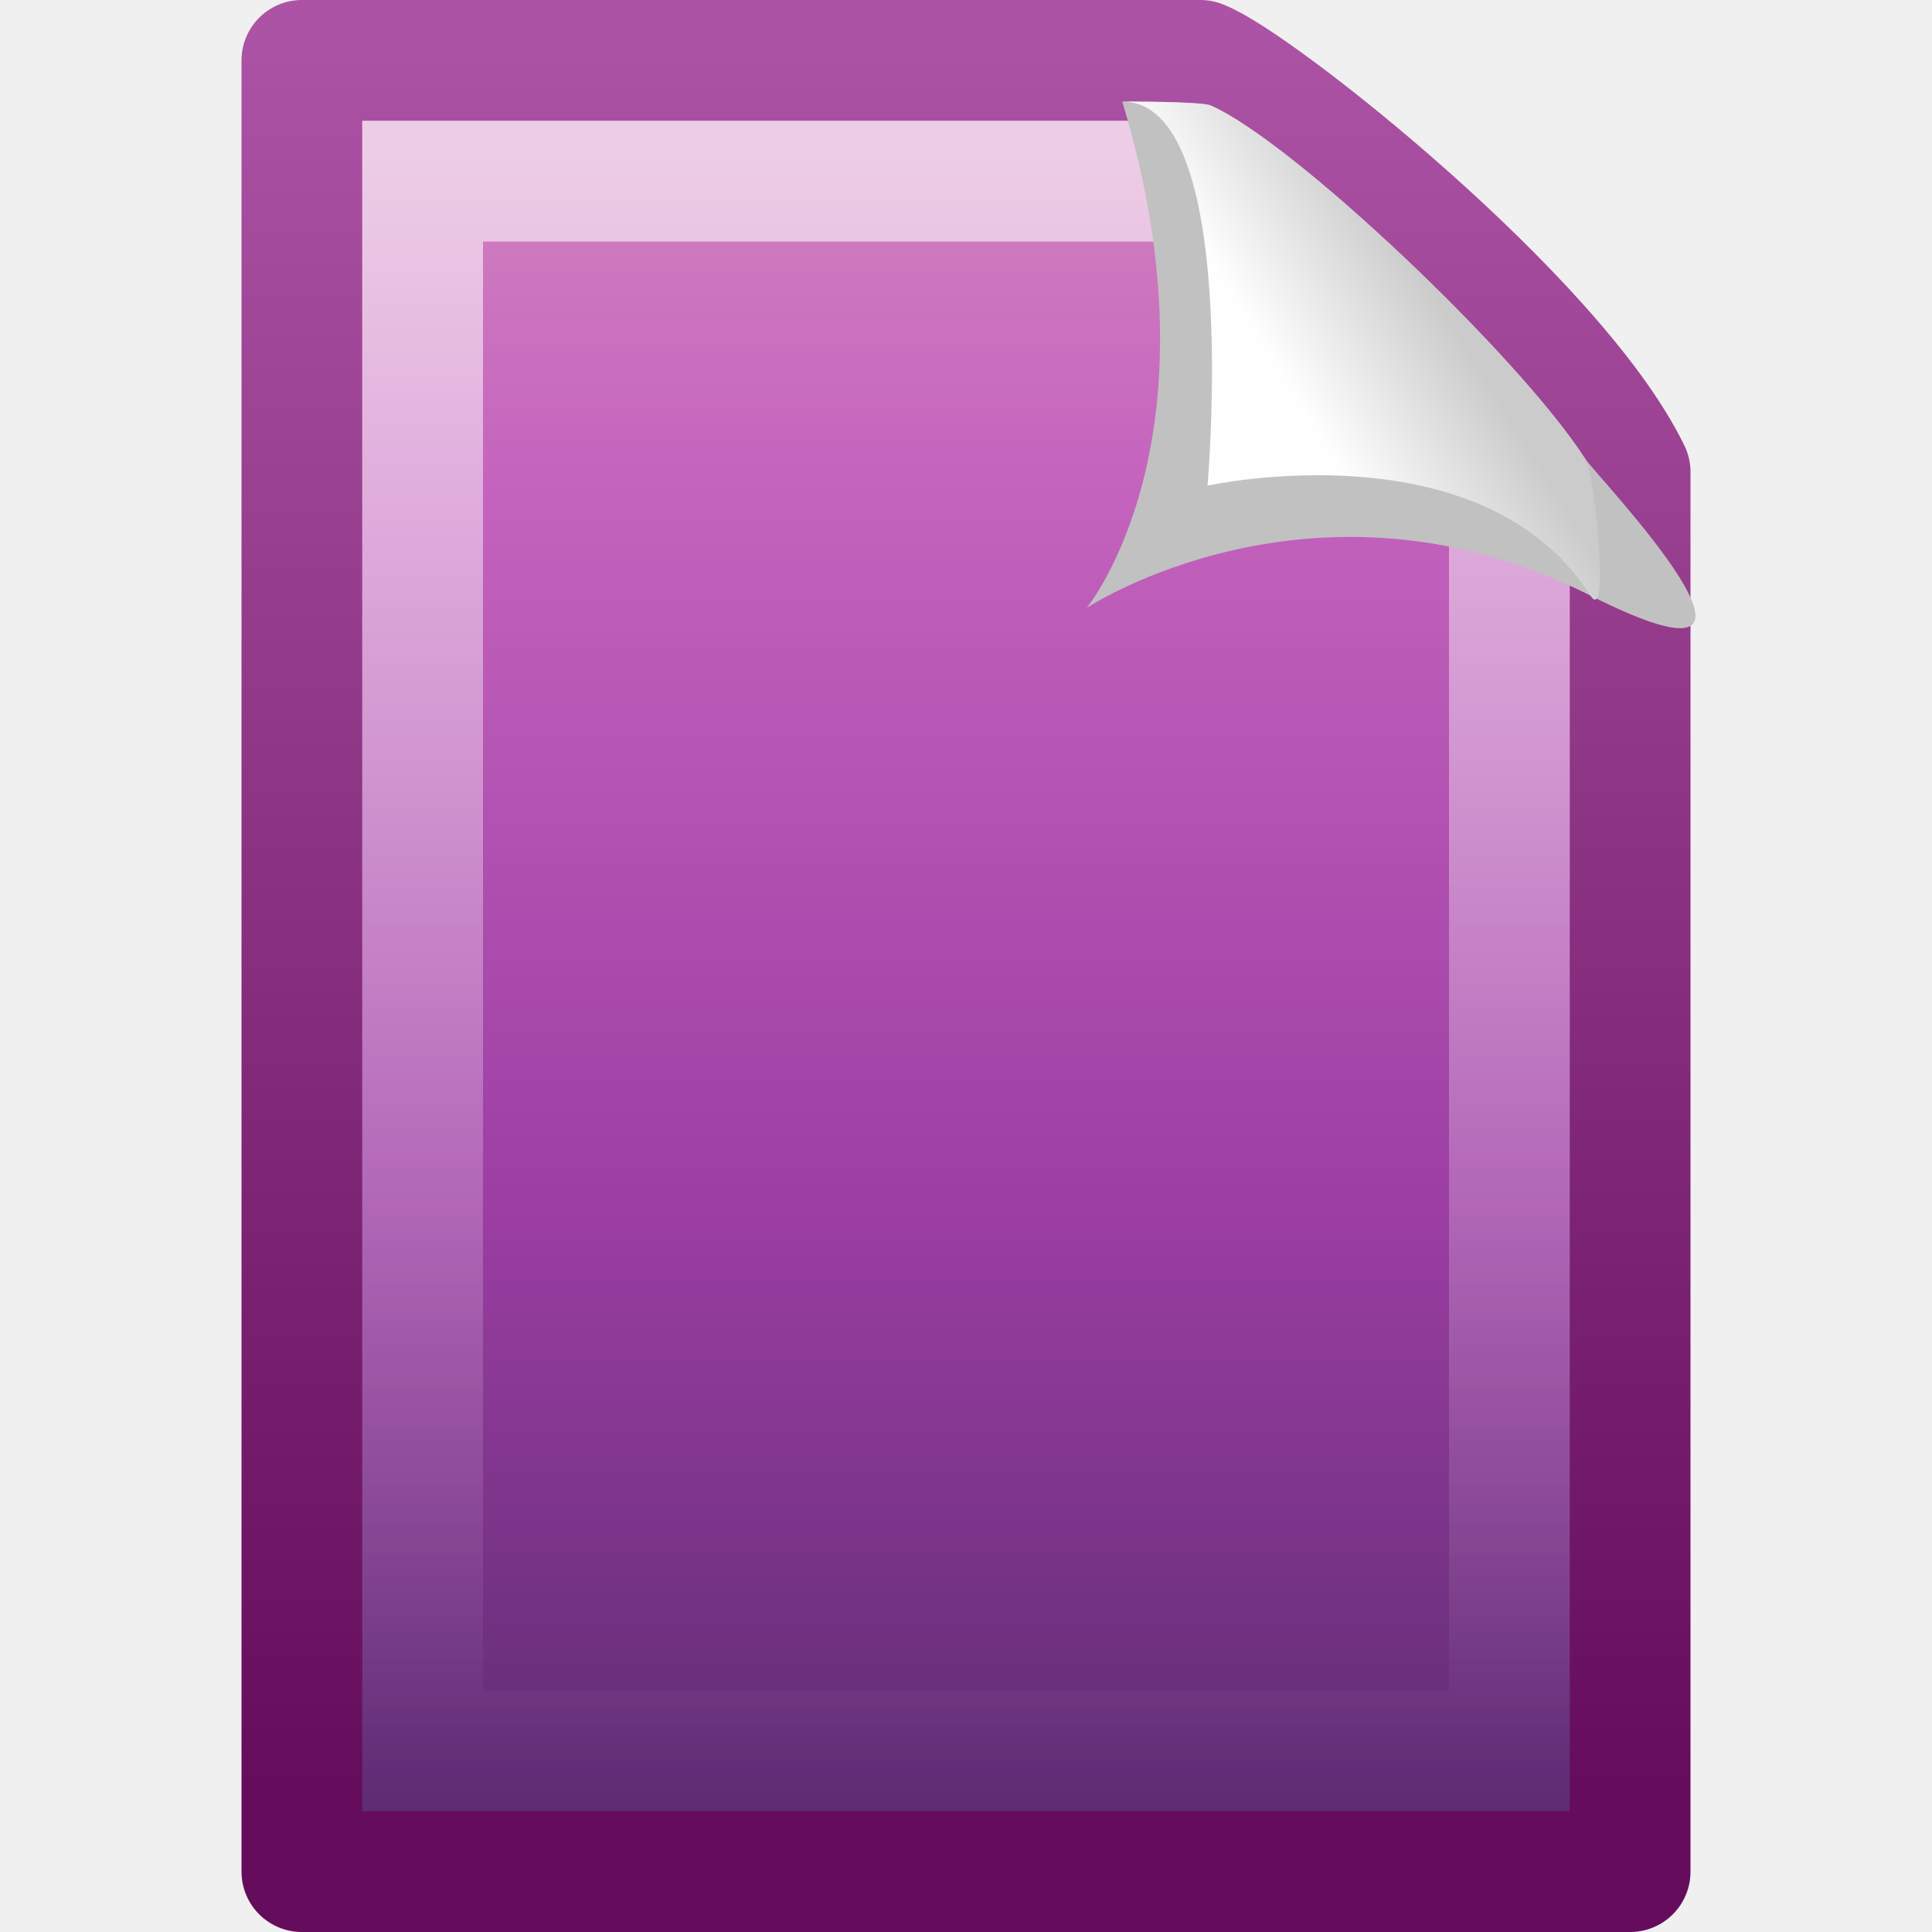
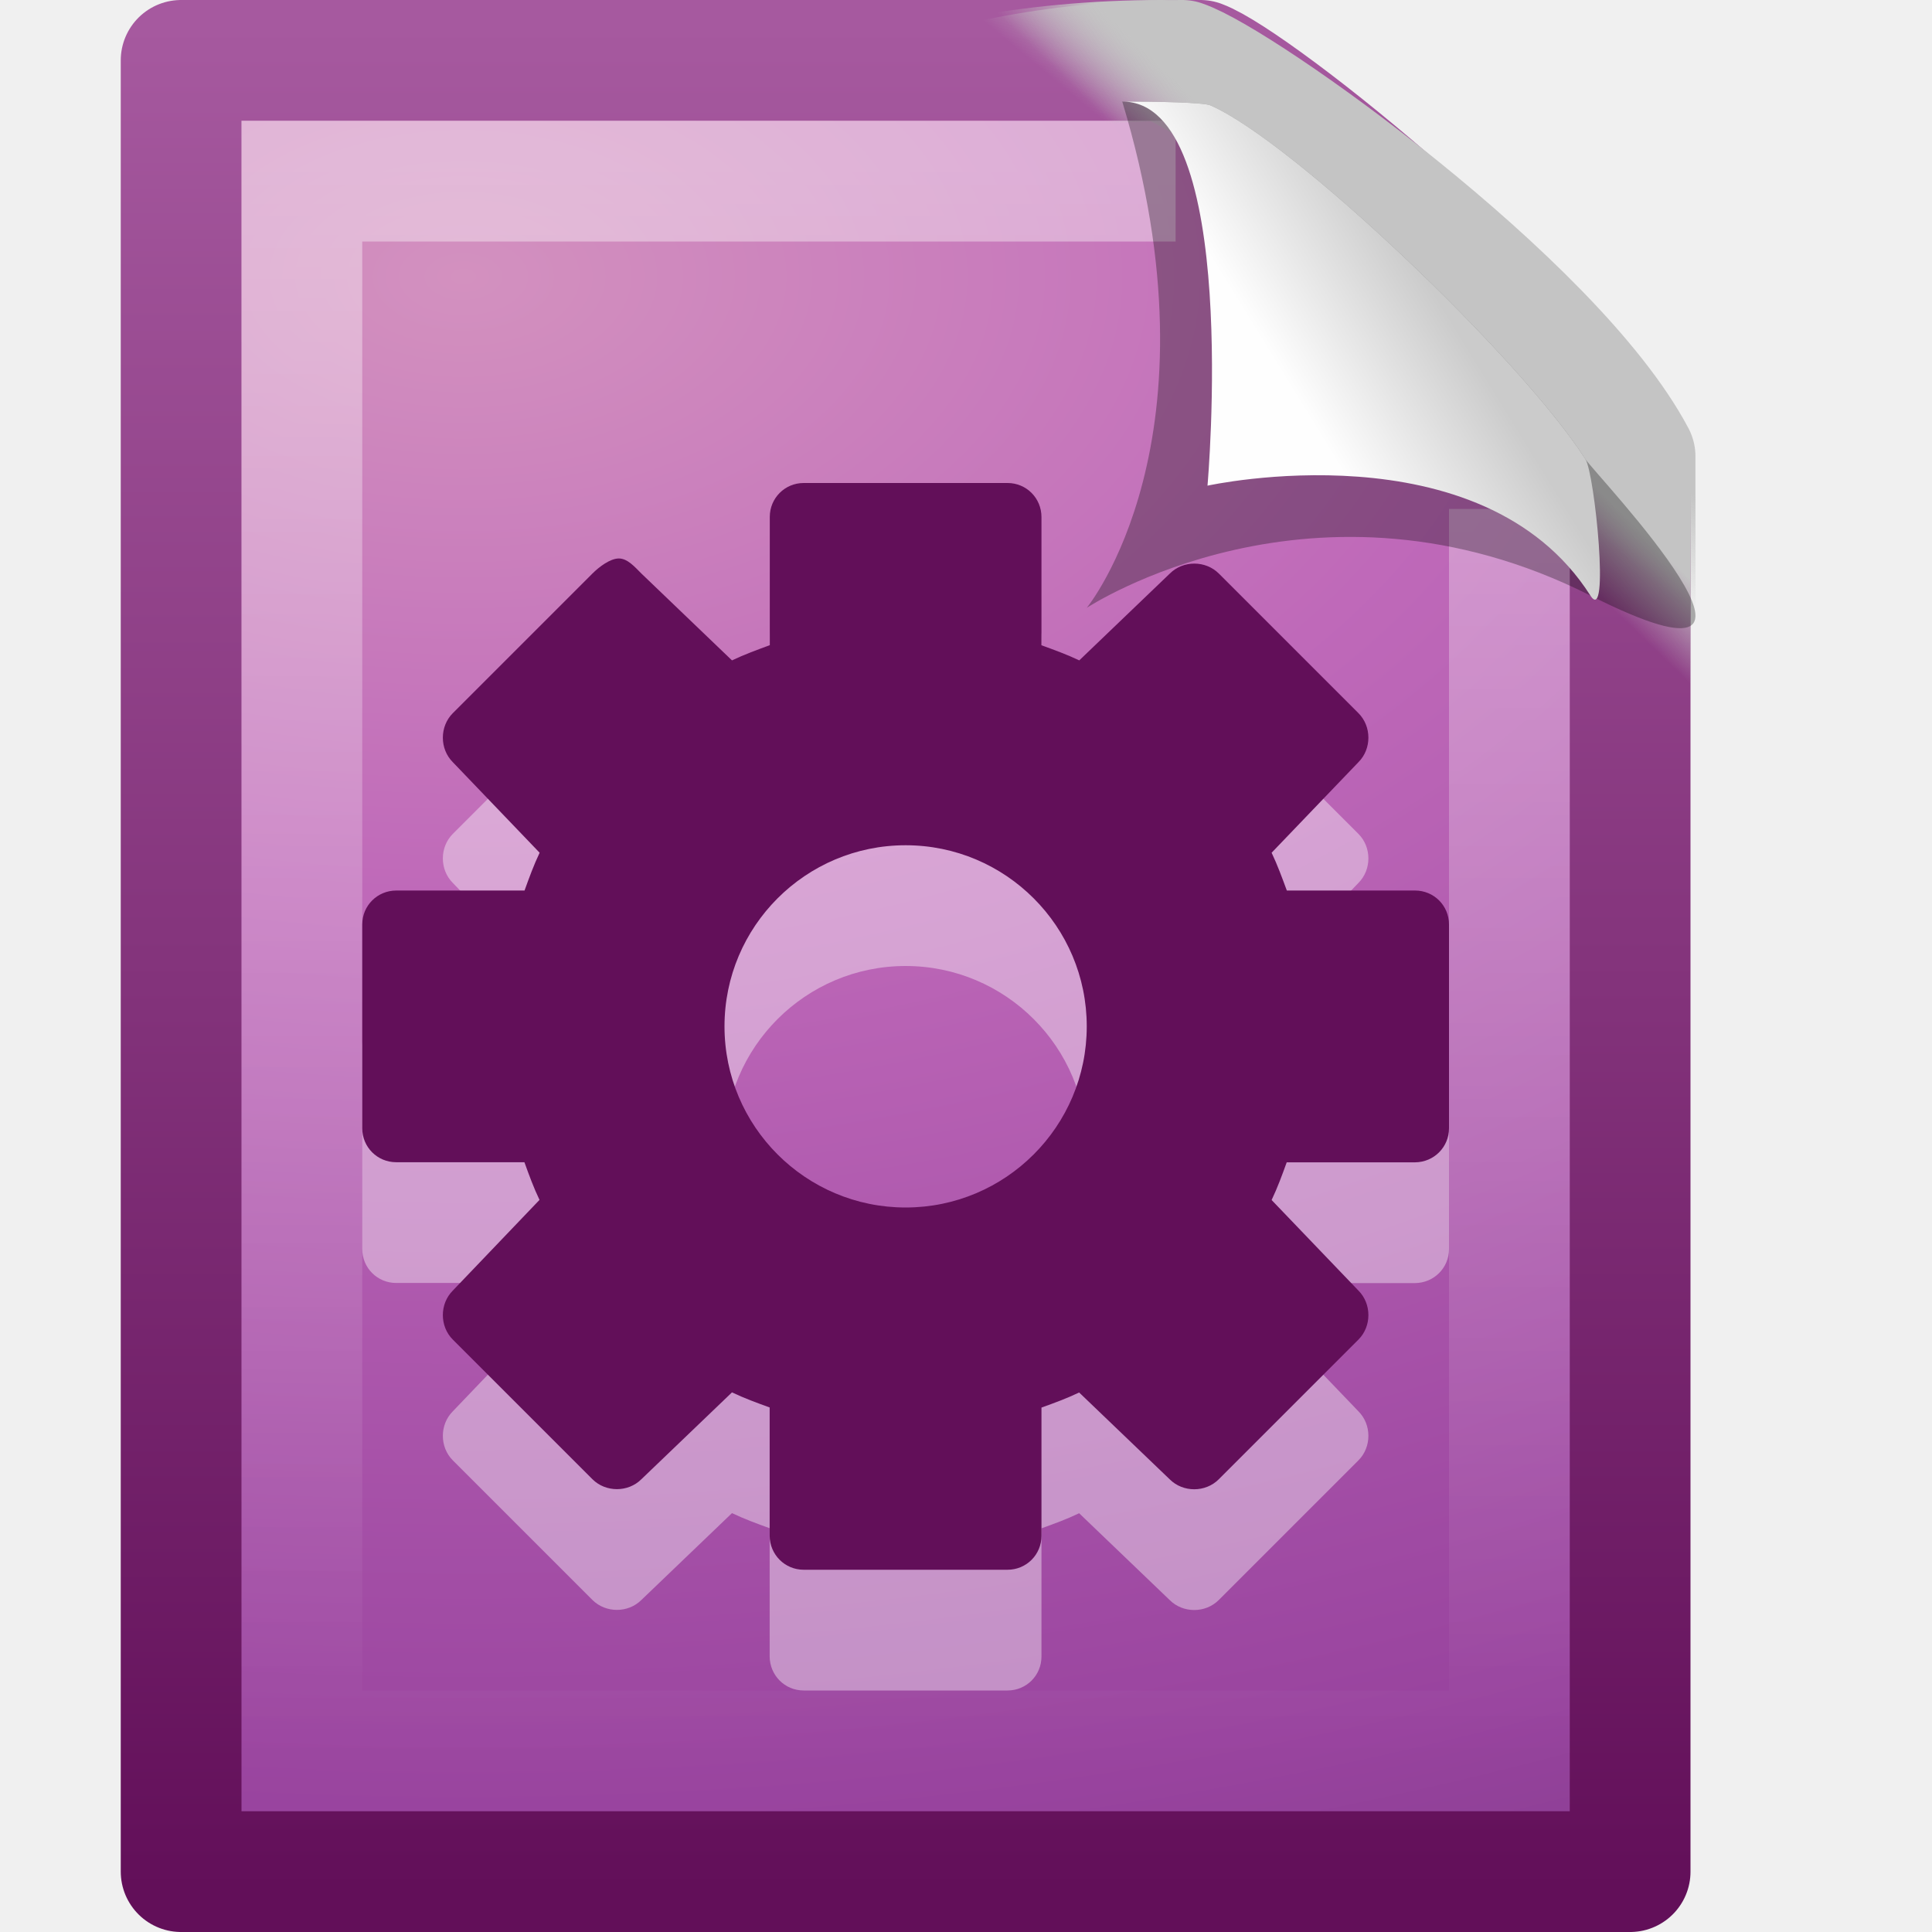
- <svg xmlns="http://www.w3.org/2000/svg" xmlns:xlink="http://www.w3.org/1999/xlink" version="1.0" width="16" height="16" id="svg3334">
-   <defs id="defs3336">
+ <svg xmlns="http://www.w3.org/2000/svg" xmlns:xlink="http://www.w3.org/1999/xlink" width="16px" height="16px" id="svg5370" version="1.1">
+   <defs id="defs5372">
+     <linearGradient y2="5.457" x2="36.358" y1="8.059" x1="32.892" gradientTransform="matrix(0.3091956,0,0,0.3766935,0.476146,0.107178)" gradientUnits="userSpaceOnUse" id="linearGradient3155" xlink:href="#linearGradient8589" />
+     <linearGradient id="linearGradient8589">
+       <stop offset="0" style="stop-color:#fefefe;stop-opacity:1" id="stop8591" />
+       <stop offset="1" style="stop-color:#cbcbcb;stop-opacity:1" id="stop8593" />
+     </linearGradient>
+     <linearGradient y2="6.544" x2="34.103" y1="5.307" x1="35.349" gradientTransform="matrix(0.3639258,0,0,0.3498286,-1.602898,0.2857978)" gradientUnits="userSpaceOnUse" id="linearGradient3135" xlink:href="#linearGradient4267-4" />
+     <linearGradient id="linearGradient4267-4">
+       <stop id="stop4269-7" style="stop-color:#c4c4c4;stop-opacity:1" offset="0" />
+       <stop id="stop4271-6" style="stop-color:#c4c4c4;stop-opacity:0" offset="1" />
+     </linearGradient>
+     <linearGradient y2="6.544" x2="34.103" y1="4.858" x1="35.517" gradientTransform="matrix(0.3428665,0,0,0.3408721,-0.6875871,0.3295306)" gradientUnits="userSpaceOnUse" id="linearGradient3152" xlink:href="#linearGradient4267" />
+     <linearGradient id="linearGradient4267">
+       <stop offset="0" style="stop-color:#c4c4c4;stop-opacity:1" id="stop4269" />
+       <stop offset="1" style="stop-color:#c4c4c4;stop-opacity:0" id="stop4271" />
+     </linearGradient>
+     <linearGradient y2="46.017" x2="24" y1="2" x1="24" gradientTransform="matrix(0.2727267,0,0,0.302325,1.454561,0.7441992)" gradientUnits="userSpaceOnUse" id="linearGradient3175" xlink:href="#linearGradient3211" />
    <linearGradient id="linearGradient3211">
-       <stop id="stop3213" style="stop-color:#ffffff;stop-opacity:1" offset="0" />
-       <stop id="stop3215" style="stop-color:#ffffff;stop-opacity:0" offset="1" />
+       <stop offset="0" style="stop-color:#ffffff;stop-opacity:1" id="stop3213" />
+       <stop offset="1" style="stop-color:#ffffff;stop-opacity:0" id="stop3215" />
    </linearGradient>
-     <linearGradient id="linearGradient8589">
-       <stop id="stop8591" style="stop-color:#fefefe;stop-opacity:1" offset="0" />
-       <stop id="stop8593" style="stop-color:#cbcbcb;stop-opacity:1" offset="1" />
+     <linearGradient id="linearGradient3242-593-605-251-305-8">
+       <stop id="stop3942" style="stop-color:#d391bf;stop-opacity:1" offset="0" />
+       <stop id="stop3944" style="stop-color:#bf69b9;stop-opacity:1" offset="0.262" />
+       <stop id="stop3946" style="stop-color:#98439e;stop-opacity:1" offset="0.661" />
+       <stop id="stop3948" style="stop-color:#5c2f6f;stop-opacity:1" offset="1" />
    </linearGradient>
-     <linearGradient x1="32.892" y1="8.059" x2="36.358" y2="5.457" id="linearGradient3292" xlink:href="#linearGradient8589" gradientUnits="userSpaceOnUse" gradientTransform="matrix(0.3091956,0,0,0.3766935,0.4761461,0.1071779)" />
-     <linearGradient x1="24" y1="2" x2="24" y2="46.017" id="linearGradient3296" xlink:href="#linearGradient3211" gradientUnits="userSpaceOnUse" gradientTransform="matrix(0.2727267,0,0,0.302325,1.454561,0.7441991)" />
-     <linearGradient x1="25.132" y1="0.985" x2="25.132" y2="47.013" id="linearGradient3299" xlink:href="#linearGradient3242-593-605-251-305" gradientUnits="userSpaceOnUse" gradientTransform="matrix(0.3142872,0,0,0.3259268,0.4571068,-0.3222465)" />
-     <linearGradient x1="-51.786" y1="50.786" x2="-51.786" y2="2.906" id="linearGradient3301" xlink:href="#linearGradient3332-412-419-652-471" gradientUnits="userSpaceOnUse" gradientTransform="matrix(0.2537858,0,0,0.3050189,19.12898,-0.6854851)" />
-     <linearGradient id="linearGradient3332-412-419-652-471">
-       <stop id="stop2759" style="stop-color:#650d5c;stop-opacity:1" offset="0" />
-       <stop id="stop2761" style="stop-color:#ad53a5;stop-opacity:1" offset="1" />
+     <linearGradient id="linearGradient3332-412-419-652-471-847">
+       <stop id="stop3952" style="stop-color:#620f59;stop-opacity:1" offset="0" />
+       <stop id="stop3954" style="stop-color:#a6599f;stop-opacity:1" offset="1" />
    </linearGradient>
-     <linearGradient id="linearGradient3242-593-605-251-305">
-       <stop id="stop2749" style="stop-color:#d78ec1;stop-opacity:1" offset="0" />
-       <stop id="stop2751" style="stop-color:#c564be;stop-opacity:1" offset="0.262" />
-       <stop id="stop2753" style="stop-color:#9d3ea4;stop-opacity:1" offset="0.661" />
-       <stop id="stop2755" style="stop-color:#5e2c73;stop-opacity:1" offset="1" />
-     </linearGradient>
+     <radialGradient r="18" fy="11.49" fx="14.239" cy="11.49" cx="14.239" gradientTransform="matrix(0,1.083492,-1.816687,0,24.70883,-13.13524)" gradientUnits="userSpaceOnUse" id="radialGradient5366" xlink:href="#linearGradient3242-593-605-251-305-8" />
+     <linearGradient y2="2.906" x2="-51.786" y1="53.624" x1="-51.786" gradientTransform="matrix(0.2768636,0,0,0.3050233,19.641,-0.6856099)" gradientUnits="userSpaceOnUse" id="linearGradient5368" xlink:href="#linearGradient3332-412-419-652-471-847" />
  </defs>
-   <path d="M 2.5,0.5 C 5.021,0.5 7.421,0.5 9.941,0.5 C 10.383,0.662 12.88,2.633 13.5,3.909 C 13.5,7.815 13.5,11.594 13.5,15.5 C 9.833,15.5 6.167,15.5 2.5,15.5 C 2.5,10.5 2.5,5.5 2.5,0.5 z" id="path4160" style="fill:url(#linearGradient3299);fill-opacity:1;stroke:url(#linearGradient3301);stroke-width:1;stroke-linecap:butt;stroke-linejoin:round;stroke-miterlimit:4;stroke-dasharray:none;stroke-dashoffset:0;stroke-opacity:1;display:inline" />
-   <path d="M 12.5,4.215 C 12.5,7.6 12.5,11.115 12.5,14.5 C 9.5,14.5 6.5,14.5 3.5,14.5 C 3.5,10.167 3.5,5.833 3.5,1.5 C 5.562,1.5 7.674,1.5 9.736,1.5" id="path2435" style="opacity:0.6;fill:none;fill-opacity:1;stroke:url(#linearGradient3296);stroke-width:1;stroke-linecap:butt;stroke-linejoin:miter;stroke-miterlimit:4;stroke-dasharray:none;stroke-dashoffset:0;stroke-opacity:1;display:inline" />
-   <path d="M 9.294,0.841 C 10.142,3.645 9,5.034 9,5.034 C 9,5.034 10.893,3.783 13.171,4.932 C 15.114,5.912 13.207,3.924 13.13,3.803 C 12.587,2.955 10.707,1.17 10.025,0.873 C 9.97,0.848 9.581,0.841 9.294,0.841 z" id="path3330" style="fill:#c1c1c1;fill-opacity:1;fill-rule:evenodd;stroke:none;stroke-width:1px;stroke-linecap:butt;stroke-linejoin:miter;stroke-opacity:1;display:inline" />
-   <path d="M 9.294,0.841 C 10.282,0.841 10,4.022 10,4.022 C 10,4.022 12.272,3.521 13.171,4.932 C 13.334,5.187 13.207,3.924 13.13,3.803 C 12.587,2.955 10.707,1.17 10.025,0.873 C 9.97,0.848 9.581,0.841 9.294,0.841 z" id="path4474" style="fill:url(#linearGradient3292);fill-opacity:1;fill-rule:evenodd;stroke:none;stroke-width:1px;stroke-linecap:butt;stroke-linejoin:miter;stroke-opacity:1;display:inline" />
+   <g id="layer1">
+     <path d="m 1.5,0.5 c 2.521,0 5.921,0 8.441,0 0.442,0.162 2.939,2.133 3.559,3.409 0,3.906 2.6e-5,7.685 2.6e-5,11.591 -3.667,0 -8.333,0 -12,0 0,-5 0,-10 0,-15 z" id="path4160" style="fill:url(#radialGradient5366);fill-opacity:1;fill-rule:nonzero;stroke:url(#linearGradient5368);stroke-width:1;stroke-linecap:butt;stroke-linejoin:round;stroke-miterlimit:4;stroke-opacity:1;stroke-dasharray:none;stroke-dashoffset:0;marker:none;visibility:visible;display:inline;overflow:visible;enable-background:accumulate" />
+     <path d="m 12.5,4.215 c 0,3.385 0,6.9 0,10.285 -3,0 -7,0 -10,0 0,-4.333 0,-8.667 0,-13 2.062,0 5.174,0 7.236,0" id="path2435" style="opacity:0.4;fill:none;stroke:url(#linearGradient3175);stroke-width:1;stroke-linecap:butt;stroke-linejoin:miter;stroke-miterlimit:4;stroke-opacity:1;stroke-dasharray:none;stroke-dashoffset:0;display:inline" />
+     <path d="M 9.791,0.5 C 10.273,0.662 12.865,2.504 13.541,3.78 c 0,3.906 0,0.281 0,4.188 C -0.326,13.33 1.46,0.5 9.791,0.5 z" id="path3883" style="fill:none;stroke:url(#linearGradient3152);stroke-width:1;stroke-linecap:butt;stroke-linejoin:round;stroke-miterlimit:4;stroke-opacity:1;stroke-dasharray:none;stroke-dashoffset:0;display:inline" />
+     <path style="fill:none;stroke:url(#linearGradient3135);stroke-width:1;stroke-linecap:butt;stroke-linejoin:round;stroke-miterlimit:4;stroke-opacity:1;stroke-dasharray:none;stroke-dashoffset:0;display:inline" id="path4238" d="m 9.621,0.5 c 0.512,0.166 3.161,2.076 3.879,3.386 0,4.009 0,0.23 0,4.239 C -1.219,13.627 0.778,0.5 9.621,0.5 z" />
+     <path d="M 9.294,0.841 C 10.142,3.645 9,5.034 9,5.034 c 0,0 1.893,-1.251 4.171,-0.102 1.943,0.98 0.036,-1.008 -0.041,-1.129 C 12.587,2.955 10.707,1.17 10.025,0.873 9.97,0.848 9.581,0.841 9.294,0.841 z" id="path3330" style="opacity:0.3;fill:#000000;fill-opacity:1;fill-rule:evenodd;stroke:none;display:inline" />
+     <path d="M 9.294,0.841 C 10.282,0.841 10,4.022 10,4.022 c 0,0 2.272,-0.501 3.171,0.91 0.163,0.256 0.036,-1.008 -0.041,-1.129 C 12.587,2.955 10.707,1.17 10.025,0.873 9.97,0.848 9.581,0.841 9.294,0.841 z" id="path4474" style="fill:url(#linearGradient3155);fill-opacity:1;fill-rule:evenodd;stroke:none;display:inline" />
+     <path style="opacity:0.4;fill:#ffffff;fill-opacity:1;fill-rule:nonzero;stroke:none;stroke-width:1.7;marker:none;visibility:visible;display:inline;overflow:visible;enable-background:accumulate" d="M 6.656,5 C 6.5,5 6.375,5.125 6.375,5.281 l 0,1.062 C 6.267,6.383 6.165,6.42 6.062,6.469 L 5.312,5.75 C 5.257,5.695 5.197,5.625 5.125,5.625 5.053,5.625 4.961,5.695 4.906,5.75 L 3.75,6.906 c -0.11,0.11 -0.11,0.296 0,0.406 l 0.719,0.75 C 4.42,8.165 4.383,8.267 4.344,8.375 l -1.062,0 C 3.125,8.375 3,8.5 3,8.656 l 0,1.688 C 3,10.5 3.125,10.625 3.281,10.625 l 1.062,0 c 0.039,0.108 0.076,0.21 0.125,0.312 L 3.75,11.688 c -0.11,0.11 -0.11,0.296 0,0.406 L 4.906,13.25 c 0.11,0.11 0.296,0.11 0.406,0 l 0.75,-0.719 c 0.103,0.049 0.204,0.086 0.312,0.125 l 0,1.062 C 6.375,13.875 6.5,14 6.656,14 l 1.688,0 C 8.5,14 8.625,13.875 8.625,13.719 l 0,-1.062 c 0.108,-0.039 0.21,-0.076 0.312,-0.125 l 0.75,0.719 c 0.11,0.11 0.296,0.11 0.406,0 L 11.25,12.094 c 0.11,-0.11 0.11,-0.296 0,-0.406 l -0.719,-0.75 c 0.049,-0.103 0.086,-0.204 0.125,-0.312 l 1.062,0 C 11.875,10.625 12,10.5 12,10.344 l 0,-1.688 C 12,8.5 11.875,8.375 11.719,8.375 l -1.062,0 C 10.617,8.267 10.58,8.165 10.531,8.062 L 11.25,7.312 c 0.11,-0.11 0.11,-0.296 0,-0.406 L 10.094,5.75 C 9.984,5.64 9.798,5.64 9.688,5.75 l -0.75,0.719 C 8.835,6.42 8.733,6.383 8.625,6.344 l 0,-1.062 C 8.625,5.125 8.5,5 8.344,5 L 6.656,5 z M 7.5,8 C 8.328,8 9,8.672 9,9.5 9,10.328 8.328,11 7.5,11 6.672,11 6,10.328 6,9.5 6,8.672 6.672,8 7.5,8 z" id="path2502" />
+     <path style="fill:#620f59;fill-opacity:1;fill-rule:nonzero;stroke:none;stroke-width:1.7;marker:none;visibility:visible;display:inline;overflow:visible;enable-background:accumulate" d="M 6.656,4 C 6.5,4 6.375,4.125 6.375,4.281 l 0,1.062 C 6.267,5.383 6.165,5.42 6.062,5.469 L 5.312,4.75 C 5.257,4.695 5.197,4.625 5.125,4.625 5.053,4.625 4.961,4.695 4.906,4.75 L 3.75,5.906 c -0.11,0.11 -0.11,0.296 0,0.406 l 0.719,0.75 C 4.42,7.165 4.383,7.267 4.344,7.375 l -1.062,0 C 3.125,7.375 3,7.5 3,7.656 l 0,1.688 C 3,9.5 3.125,9.625 3.281,9.625 l 1.062,0 c 0.039,0.108 0.076,0.21 0.125,0.312 L 3.75,10.688 c -0.11,0.11 -0.11,0.296 0,0.406 L 4.906,12.25 c 0.11,0.11 0.296,0.11 0.406,0 l 0.75,-0.719 c 0.103,0.049 0.204,0.086 0.312,0.125 l 0,1.062 C 6.375,12.875 6.5,13 6.656,13 l 1.688,0 C 8.5,13 8.625,12.875 8.625,12.719 l 0,-1.062 c 0.108,-0.039 0.21,-0.076 0.312,-0.125 l 0.75,0.719 c 0.11,0.11 0.296,0.11 0.406,0 L 11.25,11.094 c 0.11,-0.11 0.11,-0.296 0,-0.406 l -0.719,-0.75 c 0.049,-0.103 0.086,-0.204 0.125,-0.312 l 1.062,0 C 11.875,9.625 12,9.5 12,9.344 l 0,-1.688 C 12,7.5 11.875,7.375 11.719,7.375 l -1.062,0 C 10.617,7.267 10.58,7.165 10.531,7.062 L 11.25,6.312 c 0.11,-0.11 0.11,-0.296 0,-0.406 L 10.094,4.75 C 9.984,4.64 9.798,4.64 9.688,4.75 l -0.75,0.719 C 8.835,5.42 8.733,5.383 8.625,5.344 l 0,-1.062 C 8.625,4.125 8.5,4 8.344,4 L 6.656,4 z M 7.5,7 C 8.328,7 9,7.672 9,8.5 9,9.328 8.328,10 7.5,10 6.672,10 6,9.328 6,8.5 6,7.672 6.672,7 7.5,7 z" id="rect2484" />
+   </g>
</svg>
